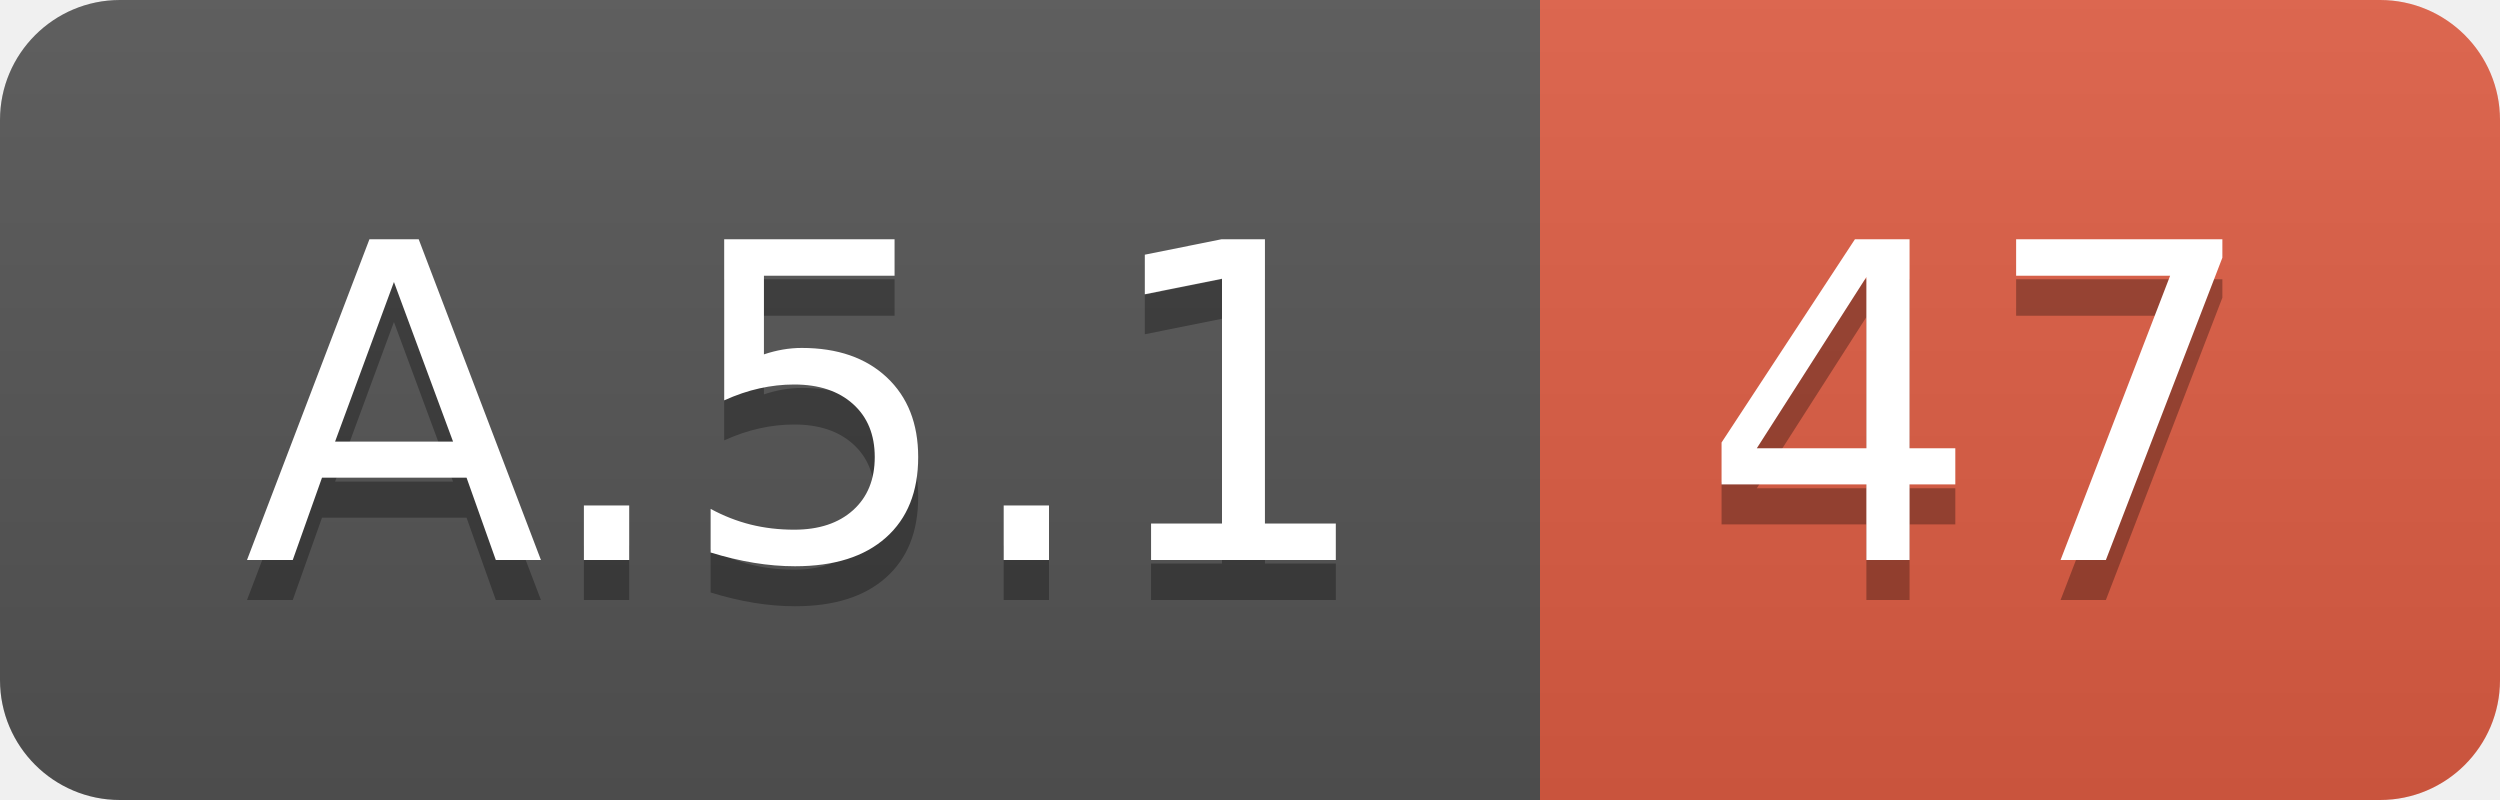
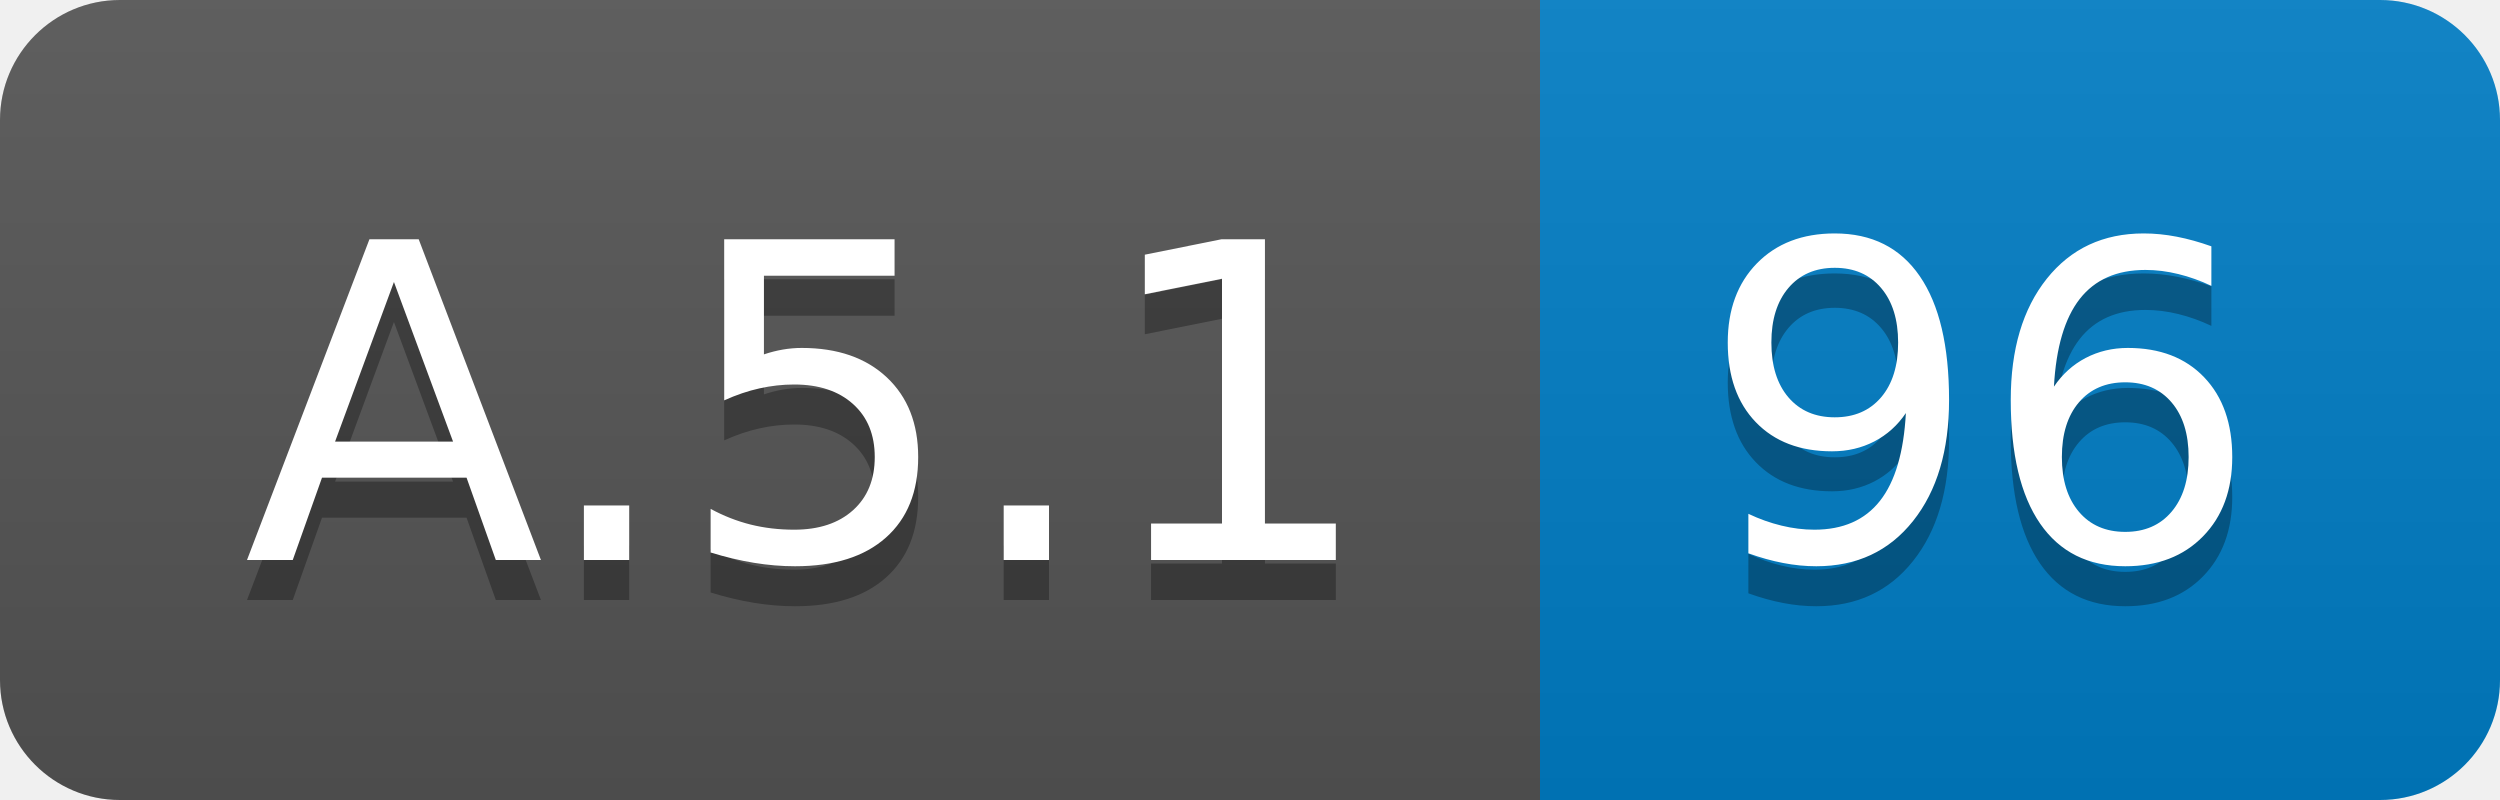
<svg xmlns="http://www.w3.org/2000/svg" width="62.5" height="20">
  <linearGradient id="smooth" x2="0" y2="100%">
    <stop offset="0" stop-color="#bbb" stop-opacity=".1" />
    <stop offset="1" stop-opacity=".1" />
  </linearGradient>
  <clipPath id="round">
    <rect width="62.5" height="20" rx="3" fill="#fff" />
  </clipPath>
  <g clip-path="url(#round)">
    <rect width="38.5" height="20" fill="#555" />
-     <rect x="38.5" width="24.0" height="20" fill="#e05d44" />
+     <rect x="38.5" width="24.0" height="20" fill="#007ec6" />
    <rect width="62.5" height="20" fill="url(#smooth)" />
  </g>
  <g fill="#fff" text-anchor="middle" font-family="DejaVu Sans,Verdana,Geneva,sans-serif" font-size="110">
    <text x="202.5" y="150" fill="#010101" fill-opacity=".3" transform="scale(0.1)" textLength="285.0" lengthAdjust="spacing">A.5.1</text>
    <text x="202.5" y="140" transform="scale(0.1)" textLength="285.0" lengthAdjust="spacing">A.5.1</text>
-     <text x="495.0" y="150" fill="#010101" fill-opacity=".3" transform="scale(0.1)" textLength="140.0" lengthAdjust="spacing">47</text>
-     <text x="495.0" y="140" transform="scale(0.1)" textLength="140.0" lengthAdjust="spacing">47</text>
+     <text x="495.0" y="150" fill="#010101" fill-opacity=".3" transform="scale(0.1)" textLength="140.0" lengthAdjust="spacing">96</text>
+     <text x="495.0" y="140" transform="scale(0.1)" textLength="140.0" lengthAdjust="spacing">96</text>
  </g>
</svg>
